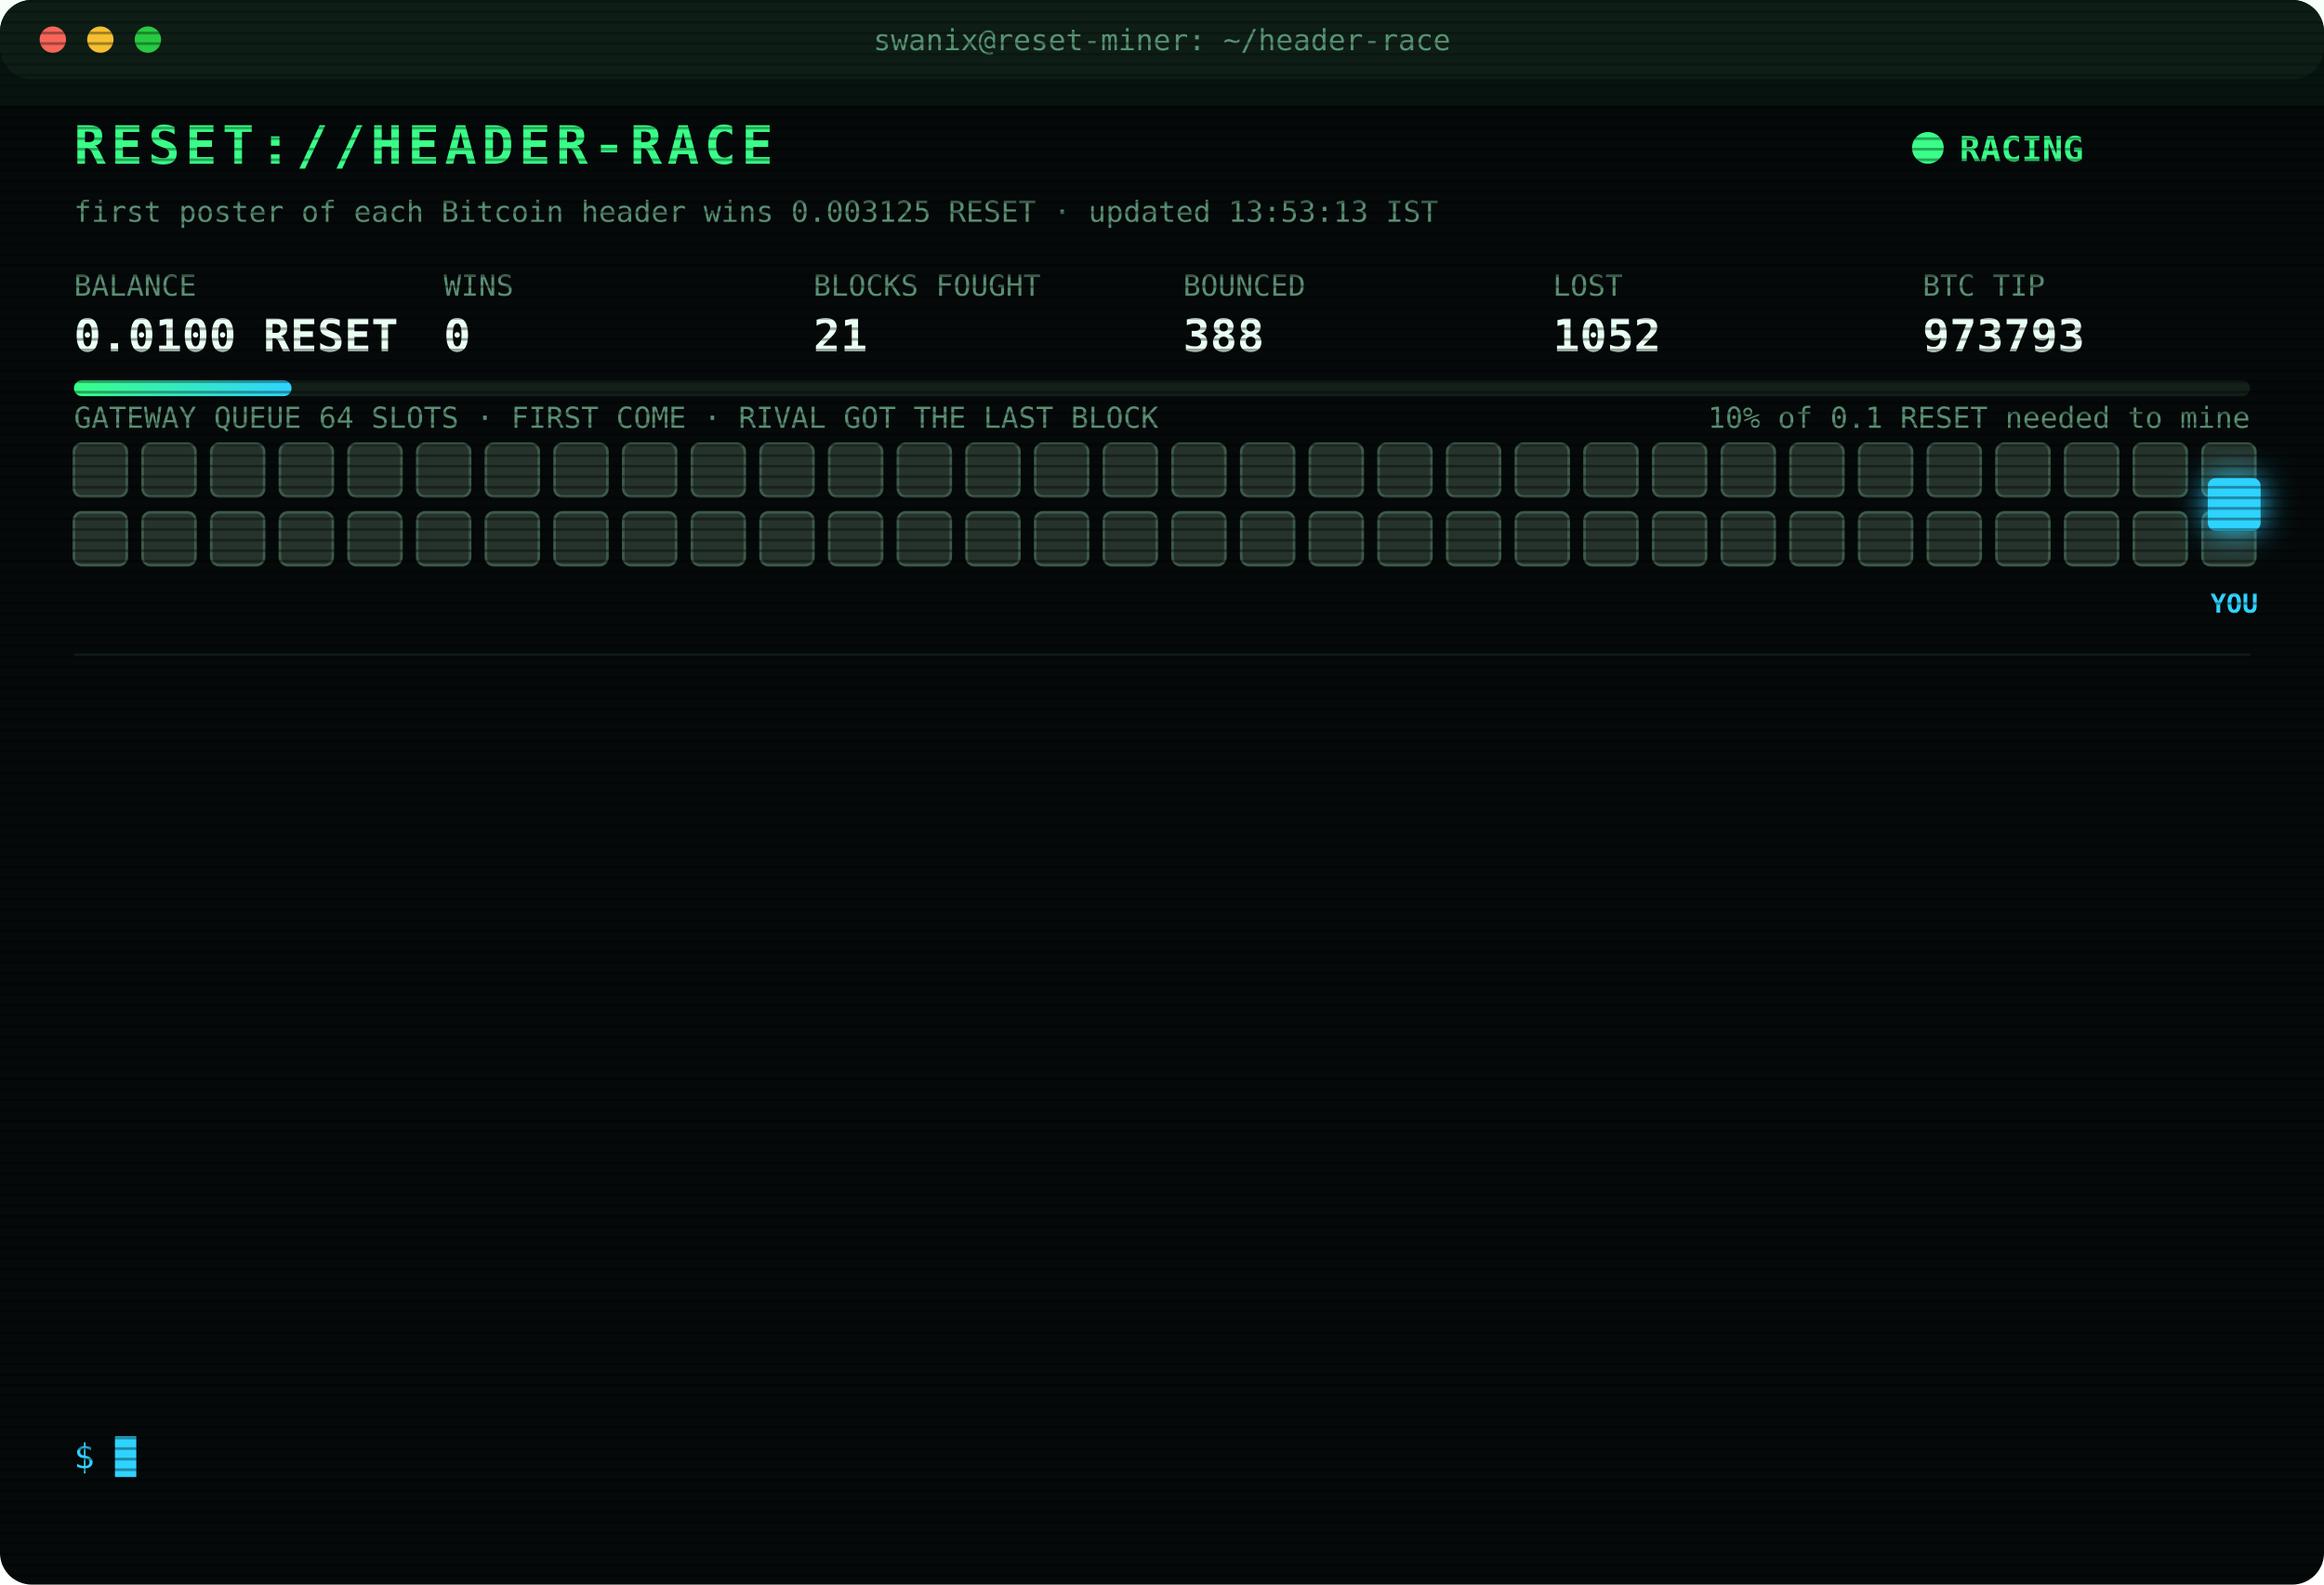
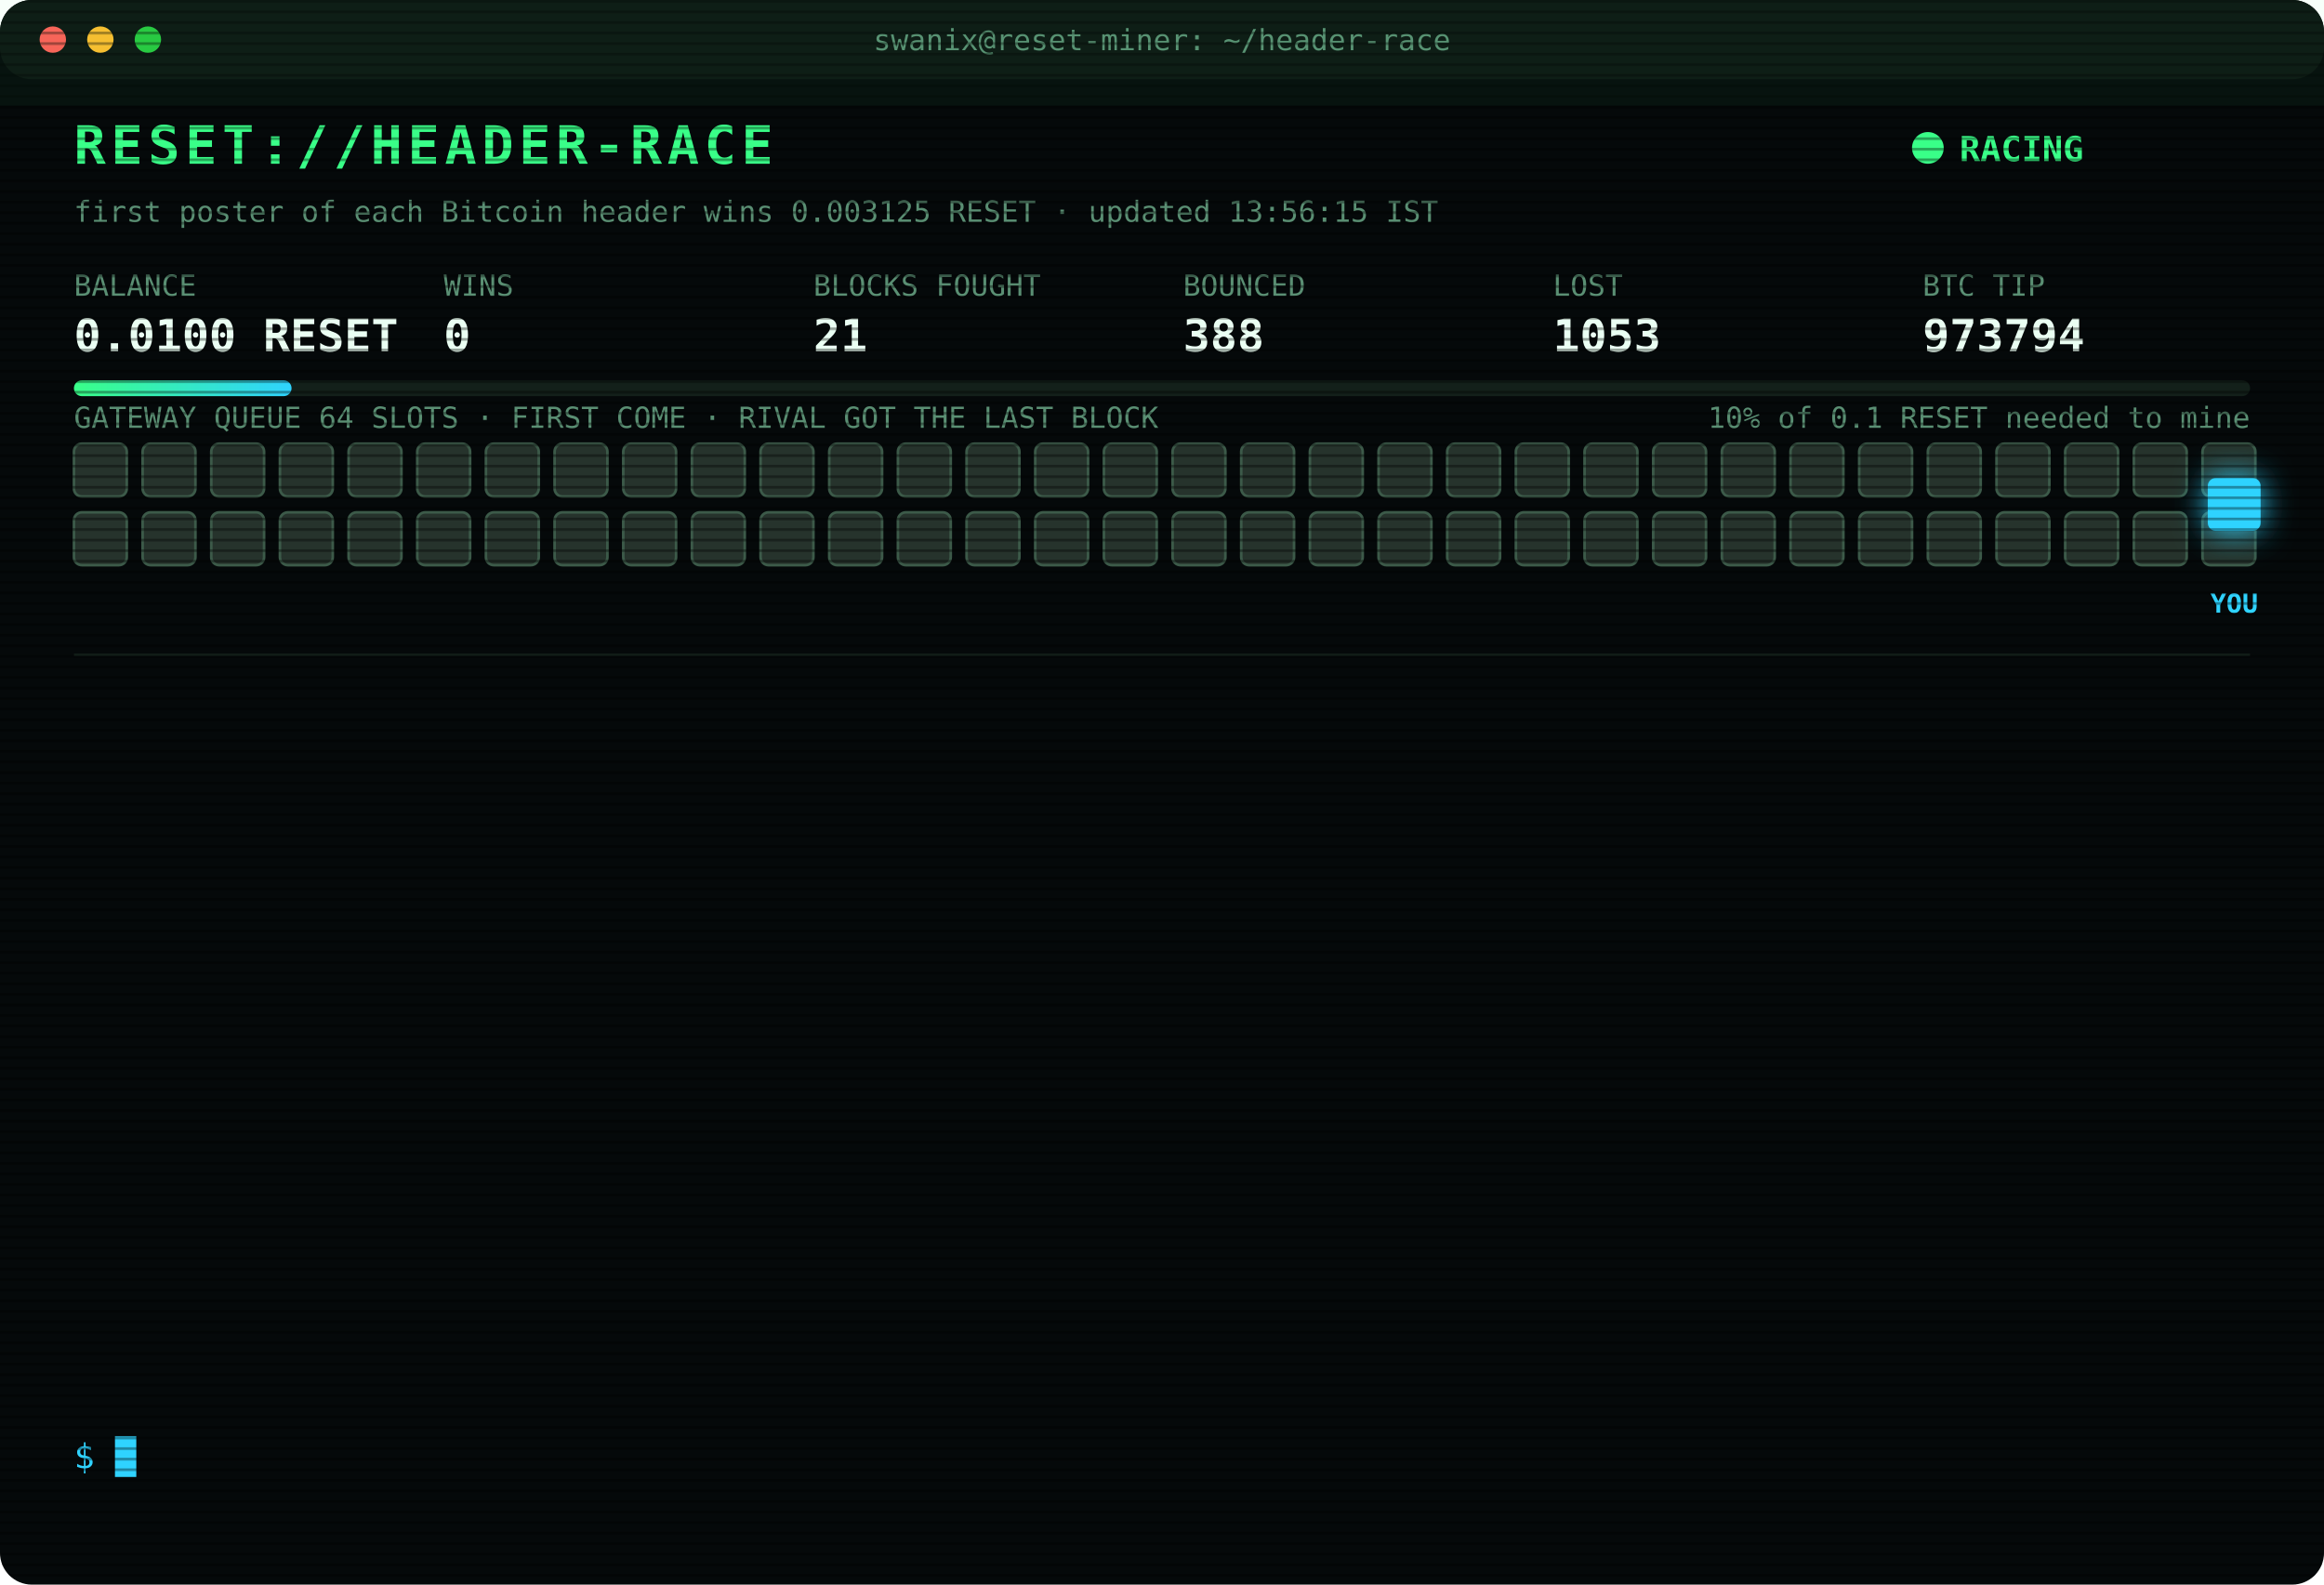
<svg xmlns="http://www.w3.org/2000/svg" width="880" height="600" viewBox="0 0 880 600" font-family="ui-monospace,SFMono-Regular,Menlo,Consolas,monospace">
  <style>
text{font-size:13px;fill:#7CFFB2}
.title{font-size:20px;font-weight:700;fill:#39FF88;letter-spacing:2px;animation:glitch 3s infinite steps(1)}
.sub{fill:#2fd3ff}.k{fill:#5a8f73;font-size:11px}.v{font-size:17px;font-weight:700;fill:#eafff3}
.ts{fill:#3f6b56}.boot{fill:#2fd3ff}.dim{fill:#5a8f73}.bad{fill:#ff4d6d}.warn{fill:#ffd23f}.mag{fill:#ff5cf0}.win{fill:#39FF88;font-weight:700}
.tag{font-size:10px;fill:#2fd3ff;font-weight:700}
.rival{fill:#26332c;stroke:#3c5a49;animation:jam 1.2s infinite alternate}
.idle{fill:#141c18;stroke:#22302a;animation:breathe 4s infinite}
.me{fill:#2fd3ff;filter:drop-shadow(0 0 6px #2fd3ff)}
.hover{animation:nudge 1.1s infinite ease-in-out}.bounce{animation:kick 1.4s infinite}
.ln{opacity:0;animation:in .4s forwards}
.cur{animation:blink 1s infinite steps(1)}
.scan{animation:scan 6s infinite linear}
.led{animation:blink 1.4s infinite}
@keyframes in{from{opacity:0;transform:translateX(-6px)}to{opacity:1;transform:none}}
@keyframes blink{50%{opacity:0}}
@keyframes jam{to{fill:#33463b}}
@keyframes breathe{50%{opacity:.4}}
@keyframes nudge{50%{transform:translateX(-10px)}}
@keyframes kick{0%,100%{transform:none}30%{transform:translateX(-14px)}55%{transform:translateX(10px) translateY(-6px)}}
@keyframes glitch{0%,92%{transform:none}93%{transform:translateX(2px);fill:#ff4d6d}95%{transform:translateX(-2px);fill:#2fd3ff}97%{transform:none}}
@keyframes scan{from{transform:translateY(-40px)}to{transform:translateY(600px)}}
</style>
  <defs>
    <pattern id="sl" width="4" height="4" patternUnits="userSpaceOnUse">
      <rect width="4" height="1" fill="#000" opacity=".35" />
    </pattern>
    <linearGradient id="bar">
      <stop offset="0" stop-color="#39FF88" />
      <stop offset="1" stop-color="#2fd3ff" />
    </linearGradient>
  </defs>
  <rect width="880" height="600" rx="12" fill="#05090a" />
  <rect width="880" height="30" rx="12" fill="#0d1512" />
  <circle cx="20" cy="15" r="5" fill="#ff5f57" />
  <circle cx="38" cy="15" r="5" fill="#febc2e" />
  <circle cx="56" cy="15" r="5" fill="#28c840" />
  <text x="440" y="19" text-anchor="middle" class="k">swanix@reset-miner: ~/header-race</text>
  <text x="28" y="62" class="title">RESET://HEADER-RACE</text>
  <circle class="led" cx="730" cy="56" r="6" fill="#39FF88" />
  <text x="742" y="61" class="win">RACING</text>
-   <text x="28" y="84" class="k">first poster of each Bitcoin header wins 0.003125 RESET · updated 13:53:13 IST</text>
+   <text x="28" y="84" class="k">first poster of each Bitcoin header wins 0.003125 RESET · updated 13:56:15 IST</text>
  <text x="28" y="112" class="k">BALANCE</text>
  <text x="28" y="133" class="v">0.0100 RESET</text>
  <text x="168" y="112" class="k">WINS</text>
  <text x="168" y="133" class="v">0</text>
  <text x="308" y="112" class="k">BLOCKS FOUGHT</text>
  <text x="308" y="133" class="v">21</text>
  <text x="448" y="112" class="k">BOUNCED</text>
  <text x="448" y="133" class="v">388</text>
  <text x="588" y="112" class="k">LOST</text>
-   <text x="588" y="133" class="v">1052</text>
+   <text x="588" y="133" class="v">1053</text>
  <text x="728" y="112" class="k">BTC TIP</text>
-   <text x="728" y="133" class="v">973793</text>
+   <text x="728" y="133" class="v">973794</text>
  <rect x="28" y="144" width="824" height="6" rx="3" fill="#13201a" />
  <rect x="28" y="144" width="82.4" height="6" rx="3" fill="url(#bar)" />
  <text x="852" y="162" text-anchor="end" class="k">10% of 0.1 RESET needed to mine</text>
  <text x="28" y="162" class="k">GATEWAY QUEUE 64 SLOTS · FIRST COME · RIVAL GOT THE LAST BLOCK</text>
  <rect class="rival" x="28" y="168" width="20" height="20" rx="3" style="animation-delay:0.00s" />
  <rect class="rival" x="54" y="168" width="20" height="20" rx="3" style="animation-delay:0.05s" />
  <rect class="rival" x="80" y="168" width="20" height="20" rx="3" style="animation-delay:0.10s" />
  <rect class="rival" x="106" y="168" width="20" height="20" rx="3" style="animation-delay:0.15s" />
  <rect class="rival" x="132" y="168" width="20" height="20" rx="3" style="animation-delay:0.20s" />
  <rect class="rival" x="158" y="168" width="20" height="20" rx="3" style="animation-delay:0.25s" />
  <rect class="rival" x="184" y="168" width="20" height="20" rx="3" style="animation-delay:0.30s" />
  <rect class="rival" x="210" y="168" width="20" height="20" rx="3" style="animation-delay:0.35s" />
  <rect class="rival" x="236" y="168" width="20" height="20" rx="3" style="animation-delay:0.40s" />
  <rect class="rival" x="262" y="168" width="20" height="20" rx="3" style="animation-delay:0.45s" />
  <rect class="rival" x="288" y="168" width="20" height="20" rx="3" style="animation-delay:0.50s" />
  <rect class="rival" x="314" y="168" width="20" height="20" rx="3" style="animation-delay:0.55s" />
  <rect class="rival" x="340" y="168" width="20" height="20" rx="3" style="animation-delay:0.60s" />
  <rect class="rival" x="366" y="168" width="20" height="20" rx="3" style="animation-delay:0.65s" />
  <rect class="rival" x="392" y="168" width="20" height="20" rx="3" style="animation-delay:0.70s" />
  <rect class="rival" x="418" y="168" width="20" height="20" rx="3" style="animation-delay:0.75s" />
  <rect class="rival" x="444" y="168" width="20" height="20" rx="3" style="animation-delay:0.80s" />
  <rect class="rival" x="470" y="168" width="20" height="20" rx="3" style="animation-delay:0.85s" />
  <rect class="rival" x="496" y="168" width="20" height="20" rx="3" style="animation-delay:0.90s" />
  <rect class="rival" x="522" y="168" width="20" height="20" rx="3" style="animation-delay:0.95s" />
  <rect class="rival" x="548" y="168" width="20" height="20" rx="3" style="animation-delay:1.00s" />
  <rect class="rival" x="574" y="168" width="20" height="20" rx="3" style="animation-delay:1.05s" />
  <rect class="rival" x="600" y="168" width="20" height="20" rx="3" style="animation-delay:1.10s" />
  <rect class="rival" x="626" y="168" width="20" height="20" rx="3" style="animation-delay:1.15s" />
  <rect class="rival" x="652" y="168" width="20" height="20" rx="3" style="animation-delay:1.20s" />
  <rect class="rival" x="678" y="168" width="20" height="20" rx="3" style="animation-delay:1.25s" />
  <rect class="rival" x="704" y="168" width="20" height="20" rx="3" style="animation-delay:1.30s" />
  <rect class="rival" x="730" y="168" width="20" height="20" rx="3" style="animation-delay:1.35s" />
  <rect class="rival" x="756" y="168" width="20" height="20" rx="3" style="animation-delay:1.40s" />
  <rect class="rival" x="782" y="168" width="20" height="20" rx="3" style="animation-delay:1.45s" />
  <rect class="rival" x="808" y="168" width="20" height="20" rx="3" style="animation-delay:1.50s" />
  <rect class="rival" x="834" y="168" width="20" height="20" rx="3" style="animation-delay:1.55s" />
  <rect class="rival" x="28" y="194" width="20" height="20" rx="3" style="animation-delay:1.60s" />
  <rect class="rival" x="54" y="194" width="20" height="20" rx="3" style="animation-delay:1.65s" />
  <rect class="rival" x="80" y="194" width="20" height="20" rx="3" style="animation-delay:1.70s" />
  <rect class="rival" x="106" y="194" width="20" height="20" rx="3" style="animation-delay:1.75s" />
  <rect class="rival" x="132" y="194" width="20" height="20" rx="3" style="animation-delay:1.80s" />
  <rect class="rival" x="158" y="194" width="20" height="20" rx="3" style="animation-delay:1.85s" />
  <rect class="rival" x="184" y="194" width="20" height="20" rx="3" style="animation-delay:1.90s" />
  <rect class="rival" x="210" y="194" width="20" height="20" rx="3" style="animation-delay:1.95s" />
  <rect class="rival" x="236" y="194" width="20" height="20" rx="3" style="animation-delay:2.00s" />
  <rect class="rival" x="262" y="194" width="20" height="20" rx="3" style="animation-delay:2.05s" />
  <rect class="rival" x="288" y="194" width="20" height="20" rx="3" style="animation-delay:2.10s" />
  <rect class="rival" x="314" y="194" width="20" height="20" rx="3" style="animation-delay:2.15s" />
  <rect class="rival" x="340" y="194" width="20" height="20" rx="3" style="animation-delay:2.20s" />
  <rect class="rival" x="366" y="194" width="20" height="20" rx="3" style="animation-delay:2.25s" />
  <rect class="rival" x="392" y="194" width="20" height="20" rx="3" style="animation-delay:2.30s" />
  <rect class="rival" x="418" y="194" width="20" height="20" rx="3" style="animation-delay:2.35s" />
  <rect class="rival" x="444" y="194" width="20" height="20" rx="3" style="animation-delay:2.40s" />
  <rect class="rival" x="470" y="194" width="20" height="20" rx="3" style="animation-delay:2.45s" />
  <rect class="rival" x="496" y="194" width="20" height="20" rx="3" style="animation-delay:2.50s" />
  <rect class="rival" x="522" y="194" width="20" height="20" rx="3" style="animation-delay:2.55s" />
  <rect class="rival" x="548" y="194" width="20" height="20" rx="3" style="animation-delay:2.60s" />
  <rect class="rival" x="574" y="194" width="20" height="20" rx="3" style="animation-delay:2.65s" />
  <rect class="rival" x="600" y="194" width="20" height="20" rx="3" style="animation-delay:2.70s" />
  <rect class="rival" x="626" y="194" width="20" height="20" rx="3" style="animation-delay:2.75s" />
  <rect class="rival" x="652" y="194" width="20" height="20" rx="3" style="animation-delay:2.80s" />
  <rect class="rival" x="678" y="194" width="20" height="20" rx="3" style="animation-delay:2.85s" />
  <rect class="rival" x="704" y="194" width="20" height="20" rx="3" style="animation-delay:2.90s" />
  <rect class="rival" x="730" y="194" width="20" height="20" rx="3" style="animation-delay:2.95s" />
  <rect class="rival" x="756" y="194" width="20" height="20" rx="3" style="animation-delay:3.00s" />
  <rect class="rival" x="782" y="194" width="20" height="20" rx="3" style="animation-delay:3.05s" />
  <rect class="rival" x="808" y="194" width="20" height="20" rx="3" style="animation-delay:3.10s" />
  <rect class="rival" x="834" y="194" width="20" height="20" rx="3" style="animation-delay:3.15s" />
  <g class="hover">
    <rect class="me" x="836" y="181" width="20" height="20" rx="3" />
    <text class="tag" x="846" y="232" text-anchor="middle">YOU</text>
  </g>
  <line x1="28" x2="852" y1="248" y2="248" stroke="#13201a" />
  <g class="ln" style="animation-delay:0.40s">
-     <text x="28" y="270" class="ts">11:32:41</text>
-     <text x="104" y="270" class="bad">[LOST] #973783 taken by a rival miner</text>
+     <text x="28" y="270" class="ts">11:45:25</text>
+     <text x="104" y="270" class="boot">[BOOT] racer v3 online · 3 feeds · stint 340m</text>
  </g>
  <g class="ln" style="animation-delay:0.65s">
-     <text x="28" y="292" class="ts">11:40:30</text>
-     <text x="104" y="292" class="dim">[STINT END] calls 784 · wins 0</text>
+     <text x="28" y="292" class="ts">11:58:09</text>
+     <text x="104" y="292" class="bad">[LOST] #973784 taken by a rival miner</text>
  </g>
  <g class="ln" style="animation-delay:0.90s">
-     <text x="28" y="314" class="ts">11:45:25</text>
-     <text x="104" y="314" class="boot">[BOOT] racer v3 online · 3 feeds · stint 340m</text>
+     <text x="28" y="314" class="ts">12:47:54</text>
+     <text x="104" y="314" class="bad">[LOST] #973786 taken by a rival miner</text>
  </g>
  <g class="ln" style="animation-delay:1.15s">
-     <text x="28" y="336" class="ts">11:58:09</text>
-     <text x="104" y="336" class="bad">[LOST] #973784 taken by a rival miner</text>
+     <text x="28" y="336" class="ts">12:49:09</text>
+     <text x="104" y="336" class="bad">[LOST] #973787 taken by a rival miner</text>
  </g>
  <g class="ln" style="animation-delay:1.40s">
-     <text x="28" y="358" class="ts">12:47:54</text>
-     <text x="104" y="358" class="bad">[LOST] #973786 taken by a rival miner</text>
+     <text x="28" y="358" class="ts">12:50:13</text>
+     <text x="104" y="358" class="bad">[GATEWAY DOWN] no response · 838ms</text>
  </g>
  <g class="ln" style="animation-delay:1.65s">
-     <text x="28" y="380" class="ts">12:49:09</text>
-     <text x="104" y="380" class="bad">[LOST] #973787 taken by a rival miner</text>
+     <text x="28" y="380" class="ts">12:50:17</text>
+     <text x="104" y="380" class="bad">[LOST] #973788 taken by a rival miner</text>
  </g>
  <g class="ln" style="animation-delay:1.90s">
-     <text x="28" y="402" class="ts">12:50:13</text>
-     <text x="104" y="402" class="bad">[GATEWAY DOWN] no response · 838ms</text>
+     <text x="28" y="402" class="ts">12:59:22</text>
+     <text x="104" y="402" class="bad">[LOST] #973789 taken by a rival miner</text>
  </g>
  <g class="ln" style="animation-delay:2.15s">
-     <text x="28" y="424" class="ts">12:50:17</text>
-     <text x="104" y="424" class="bad">[LOST] #973788 taken by a rival miner</text>
+     <text x="28" y="424" class="ts">13:46:00</text>
+     <text x="104" y="424" class="bad">[LOST] #973790 taken by a rival miner</text>
  </g>
  <g class="ln" style="animation-delay:2.40s">
-     <text x="28" y="446" class="ts">12:59:22</text>
-     <text x="104" y="446" class="bad">[LOST] #973789 taken by a rival miner</text>
+     <text x="28" y="446" class="ts">13:46:40</text>
+     <text x="104" y="446" class="bad">[LOST] #973791 taken by a rival miner</text>
  </g>
  <g class="ln" style="animation-delay:2.65s">
-     <text x="28" y="468" class="ts">13:46:00</text>
-     <text x="104" y="468" class="bad">[LOST] #973790 taken by a rival miner</text>
+     <text x="28" y="468" class="ts">13:48:50</text>
+     <text x="104" y="468" class="bad">[LOST] #973792 taken by a rival miner</text>
  </g>
  <g class="ln" style="animation-delay:2.90s">
-     <text x="28" y="490" class="ts">13:46:40</text>
-     <text x="104" y="490" class="bad">[LOST] #973791 taken by a rival miner</text>
+     <text x="28" y="490" class="ts">13:53:13</text>
+     <text x="104" y="490" class="bad">[LOST] #973793 taken by a rival miner</text>
  </g>
  <g class="ln" style="animation-delay:3.15s">
-     <text x="28" y="512" class="ts">13:48:50</text>
-     <text x="104" y="512" class="bad">[LOST] #973792 taken by a rival miner</text>
+     <text x="28" y="512" class="ts">13:56:11</text>
+     <text x="104" y="512" class="bad">[GATEWAY DOWN] no response · 1538ms</text>
  </g>
  <g class="ln" style="animation-delay:3.40s">
-     <text x="28" y="534" class="ts">13:53:13</text>
-     <text x="104" y="534" class="bad">[LOST] #973793 taken by a rival miner</text>
+     <text x="28" y="534" class="ts">13:56:15</text>
+     <text x="104" y="534" class="bad">[LOST] #973794 taken by a rival miner</text>
  </g>
  <text x="28" y="556" class="sub">$ <tspan class="cur">█</tspan>
  </text>
  <rect width="880" height="600" rx="12" fill="url(#sl)" pointer-events="none" />
  <rect class="scan" width="880" height="40" fill="#39FF88" opacity=".04" />
</svg>
